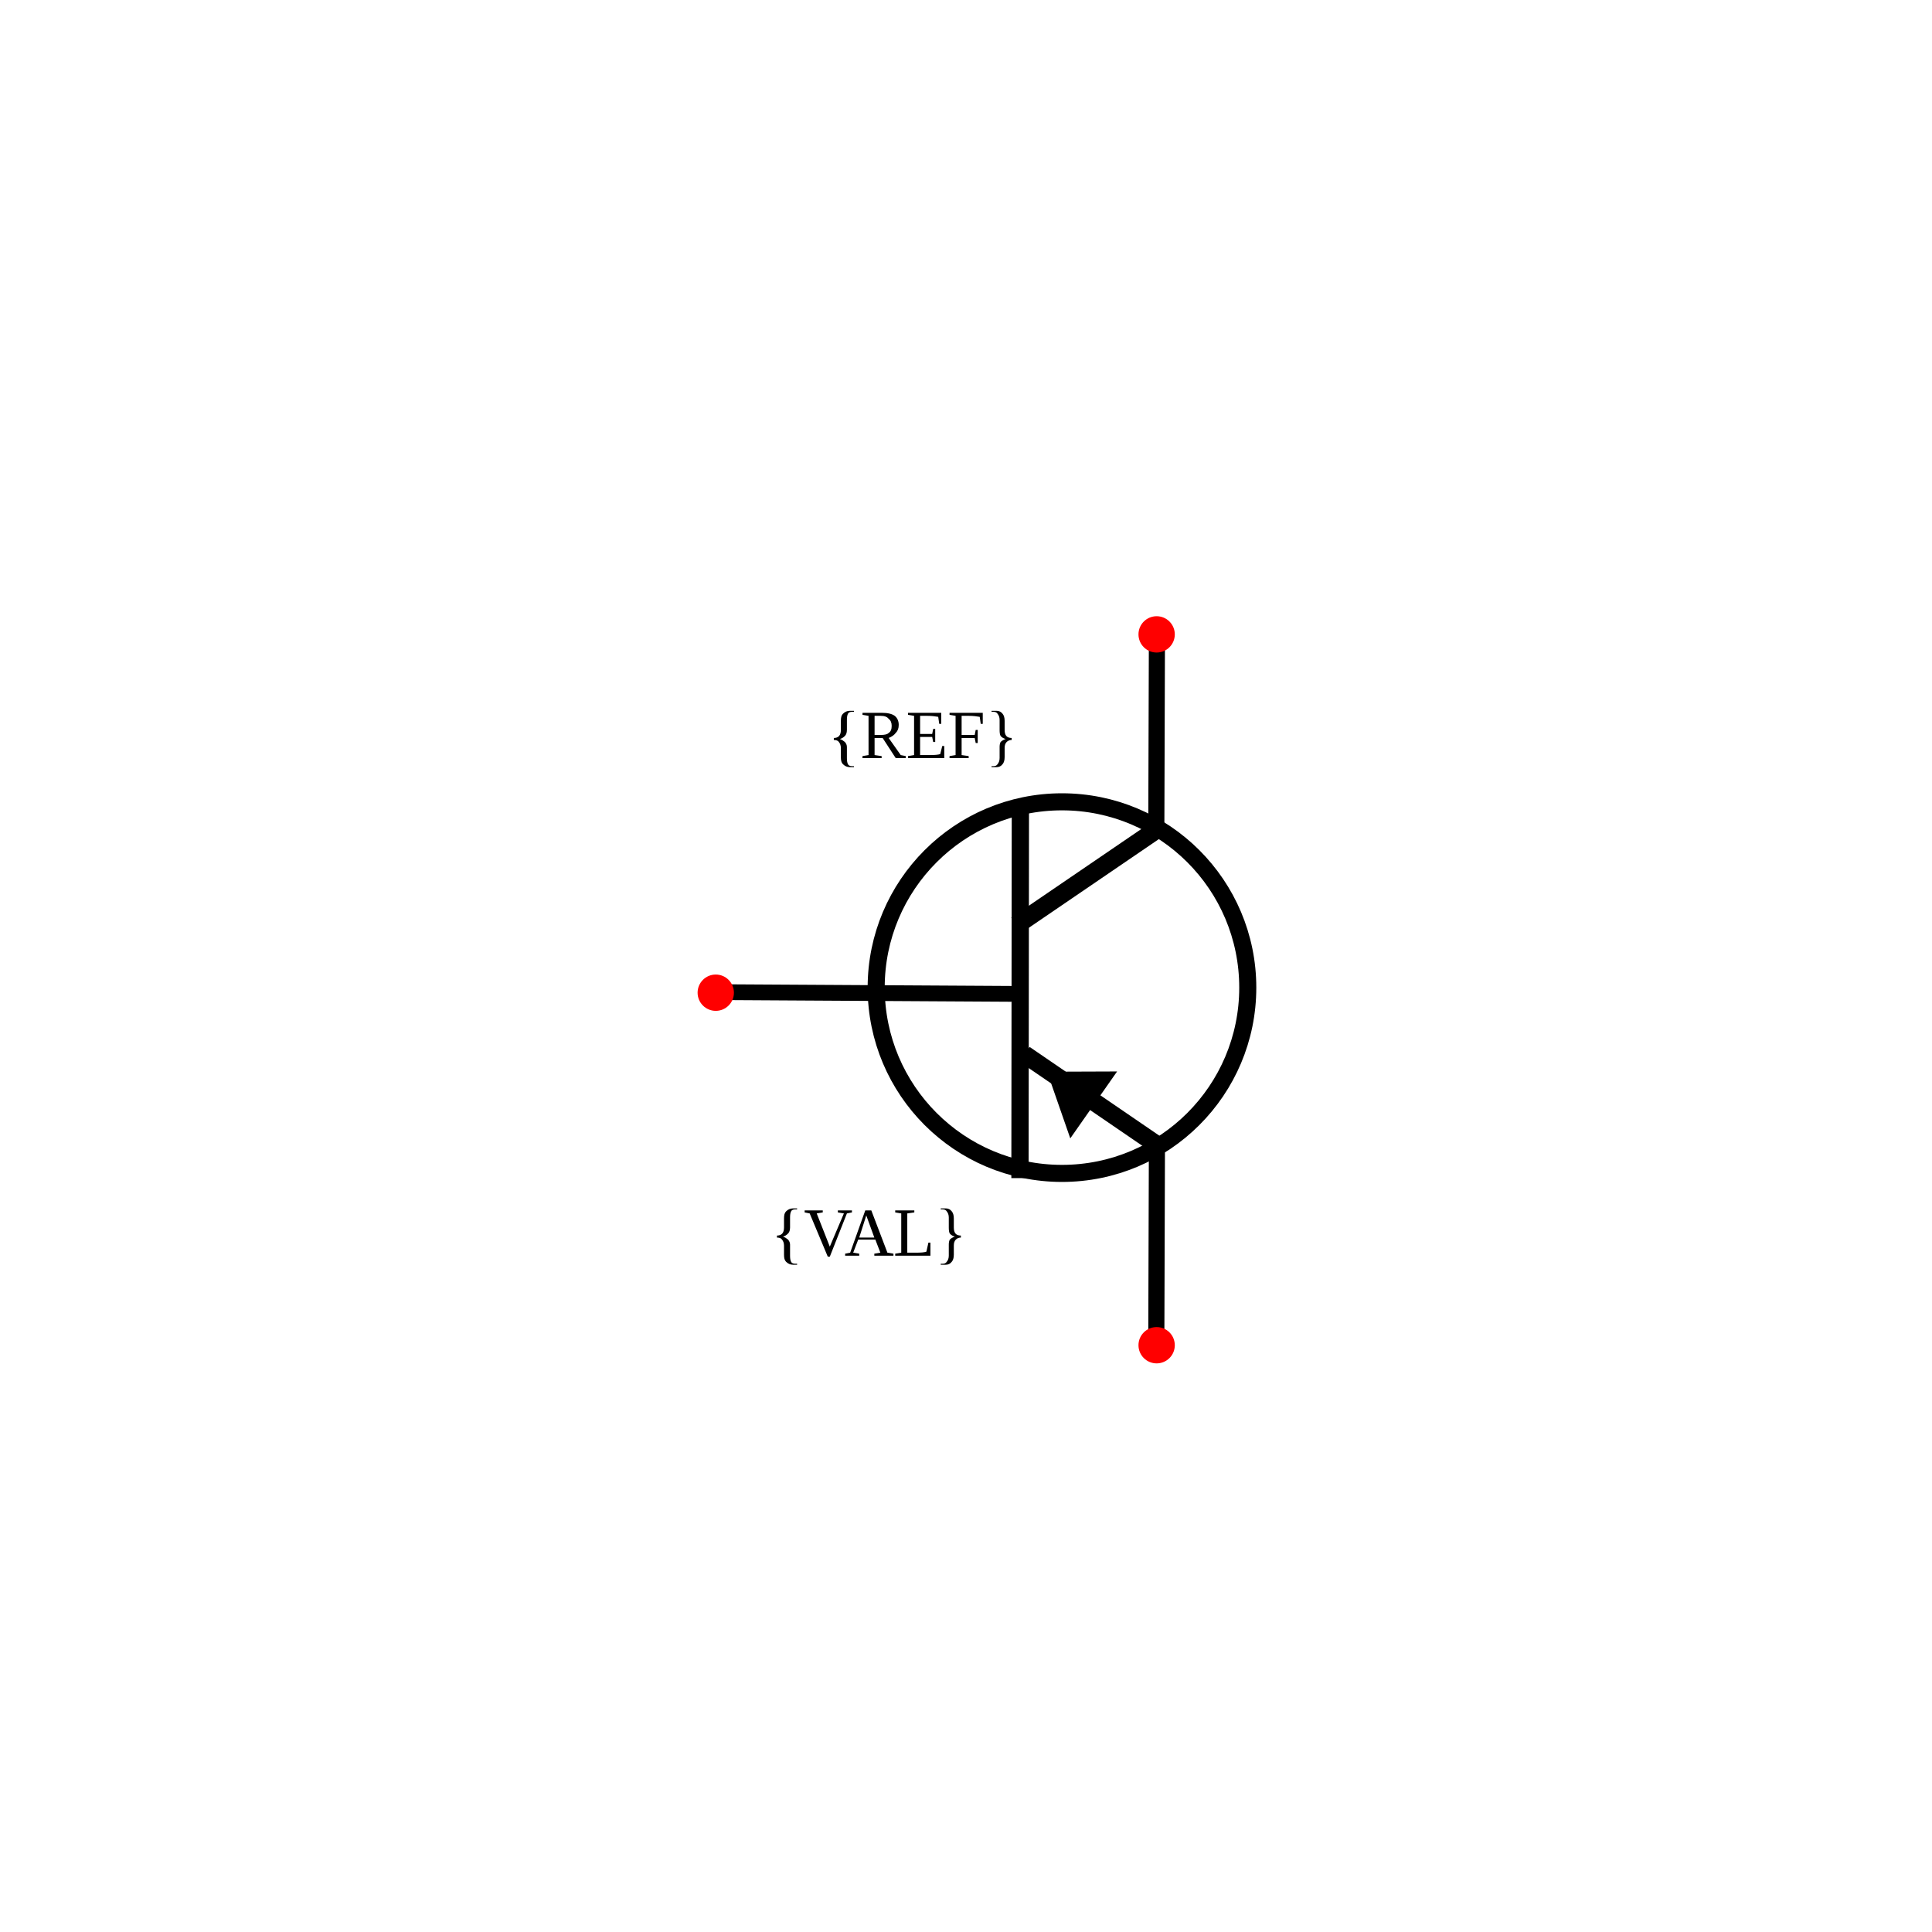
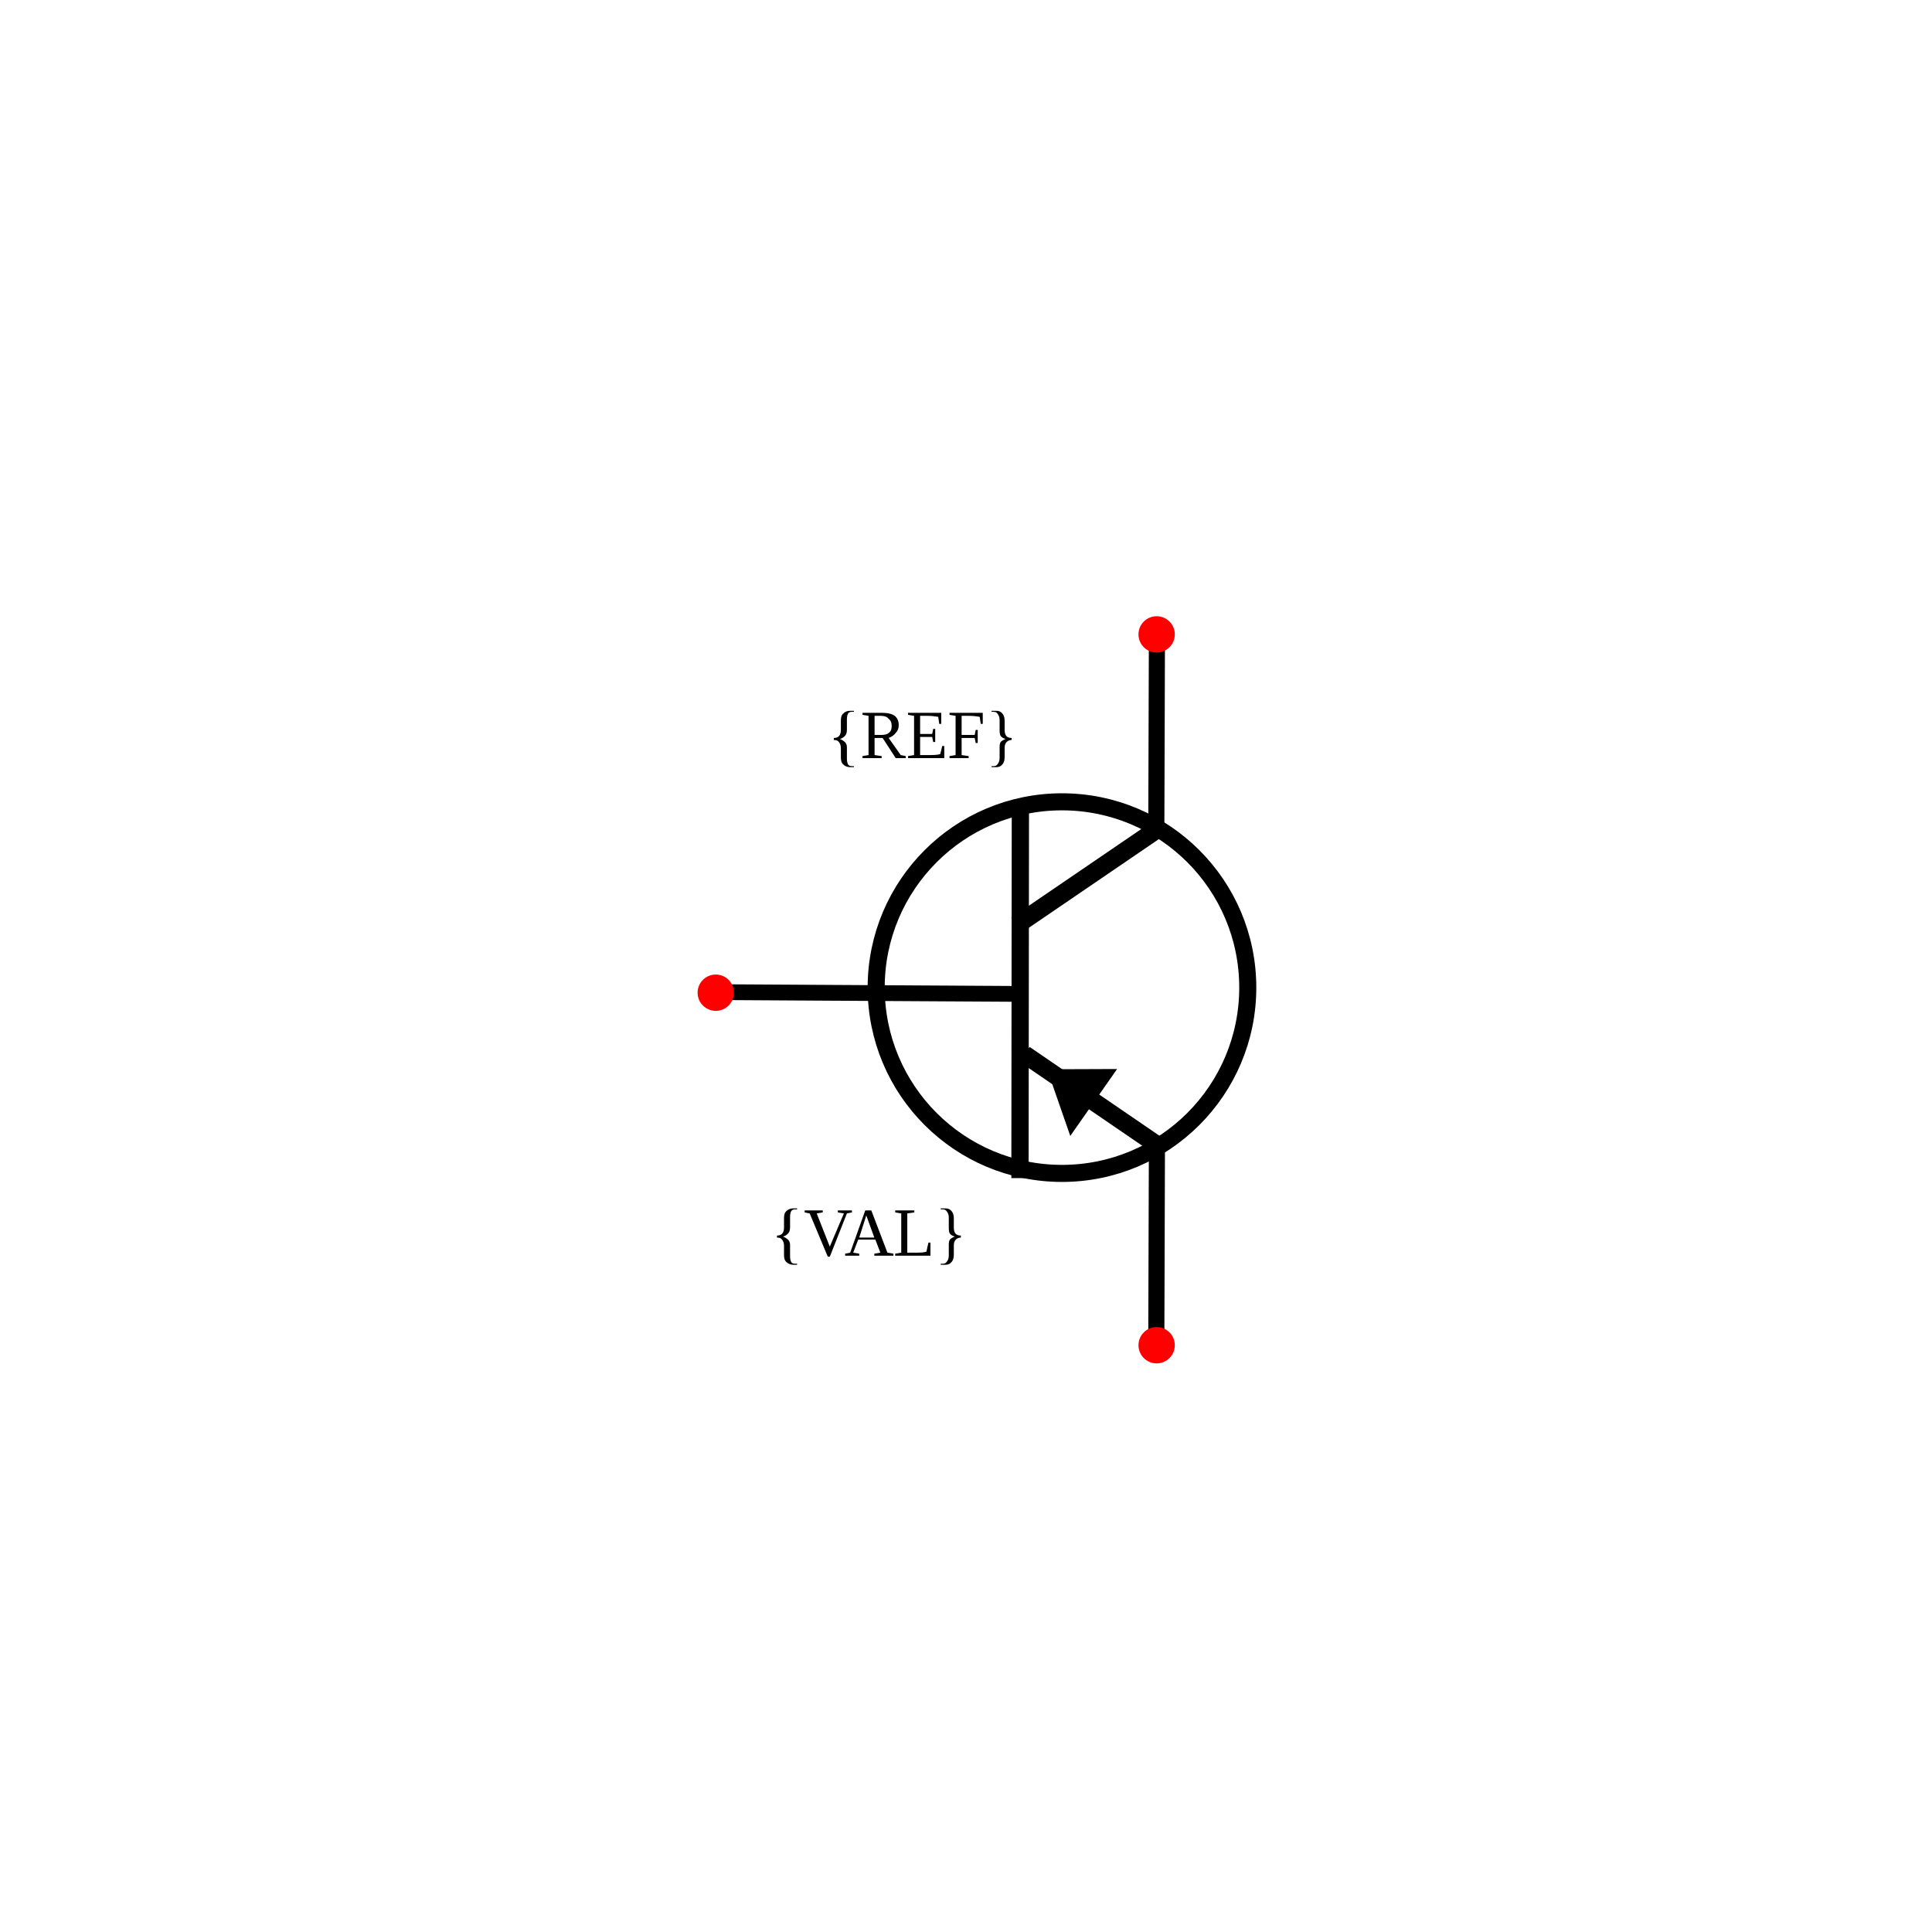
<svg xmlns="http://www.w3.org/2000/svg" width="30mm" height="30mm" viewBox="0 0 30 30" version="1.1" id="svg1">
  <defs id="defs1" />
  <g id="root" transform="translate(-5.236521,-0.4690202)">
    <g id="potentiometer" transform="rotate(90,-16.8349,-60.00831)">
      <path style="fill:none;stroke:#000000;stroke-width:0.245px;stroke-linecap:round;stroke-linejoin:miter;stroke-opacity:1" d="m 59.049,-93.333 0.026,-4.439" id="path11" />
      <path style="fill:none;stroke:#000000;stroke-width:0.268;stroke-linecap:square;stroke-linejoin:miter;stroke-miterlimit:0;stroke-dasharray:none;stroke-opacity:1" d="m 56.323,-97.924 5.479,0.006" id="path40-0" />
      <path style="fill:none;stroke:#000000;stroke-width:0.283;stroke-linecap:square;stroke-linejoin:miter;stroke-miterlimit:0;stroke-dasharray:none;stroke-opacity:1" d="m 56.594,-99.938 1.336,1.959" id="path40-0-5" />
      <path style="fill:none;stroke:#000000;stroke-width:0.279;stroke-linecap:square;stroke-linejoin:miter;stroke-miterlimit:0;stroke-dasharray:none;stroke-opacity:1" d="m 61.426,-100.053 -1.333,1.949" id="path40-0-5-0" />
      <text xml:space="preserve" style="font-size:1.058px;fill:#000000;stroke-width:0.265" x="94.934" y="55.416" id="text14-2" transform="rotate(-90)">
        <tspan id="tspan14-4" style="font-size:1.058px;stroke-width:0.265" x="94.934" y="55.416">{REF}</tspan>
      </text>
      <text xml:space="preserve" style="font-size:1.058px;text-align:center;text-anchor:middle;fill:#000000;stroke-width:0.265" x="96.505" y="63.142" id="text14-3-8" transform="rotate(-90)">
        <tspan id="tspan14-1-3" style="font-size:1.058px;text-align:center;text-anchor:middle;stroke-width:0.265" x="96.505" y="63.142">{VAL}</tspan>
      </text>
      <circle style="fill:none;fill-opacity:1;stroke:#000000;stroke-width:0.265;stroke-linecap:round;stroke-linejoin:round;stroke-dasharray:none;stroke-opacity:1" id="path1-0" cx="98.57" cy="58.978" r="2.885" transform="rotate(-90)" />
      <path style="fill:none;stroke:#000000;stroke-width:0.25;stroke-linecap:round;stroke-linejoin:miter;stroke-dasharray:none;stroke-opacity:1" d="m 56.481,-100.035 -2.847,-0.009" id="path12-1-5" />
      <path style="fill:none;stroke:#000000;stroke-width:0.25;stroke-linecap:round;stroke-linejoin:miter;stroke-dasharray:none;stroke-opacity:1" d="m 64.389,-100.035 -2.847,-0.009" id="path12-1-5-3" />
-       <path style="color:#000000;fill:#000000;fill-opacity:1;fill-rule:evenodd;stroke-width:0.999;-inkscape-stroke:none" d="m 61.319,-98.699 -1.039,-0.727 0.004,1.087 z" id="path15" />
+       <path style="color:#000000;fill:#000000;fill-opacity:1;fill-rule:evenodd;stroke-width:0.999;-inkscape-stroke:none" d="m 61.281,-98.699 -1.039,-0.727 0.004,1.087 z" id="path15" />
      <circle style="fill:#ff0000;stroke:none;stroke-width:0.265;stroke-opacity:1" id="refblock-5-7-3" cx="100.04" cy="53.493" r="0.282" transform="rotate(-90)" />
      <circle style="fill:#ff0000;stroke:none;stroke-width:0.265;stroke-opacity:1" id="refblock-5-7-3-5" cx="-100.04" cy="-64.531" r="0.282" transform="rotate(90)" />
      <circle style="fill:#ff0000;stroke:none;stroke-width:0.265;stroke-opacity:1" id="refblock-5-9" cx="93.194" cy="59.057" r="0.282" transform="rotate(-90)" />
    </g>
  </g>
</svg>
